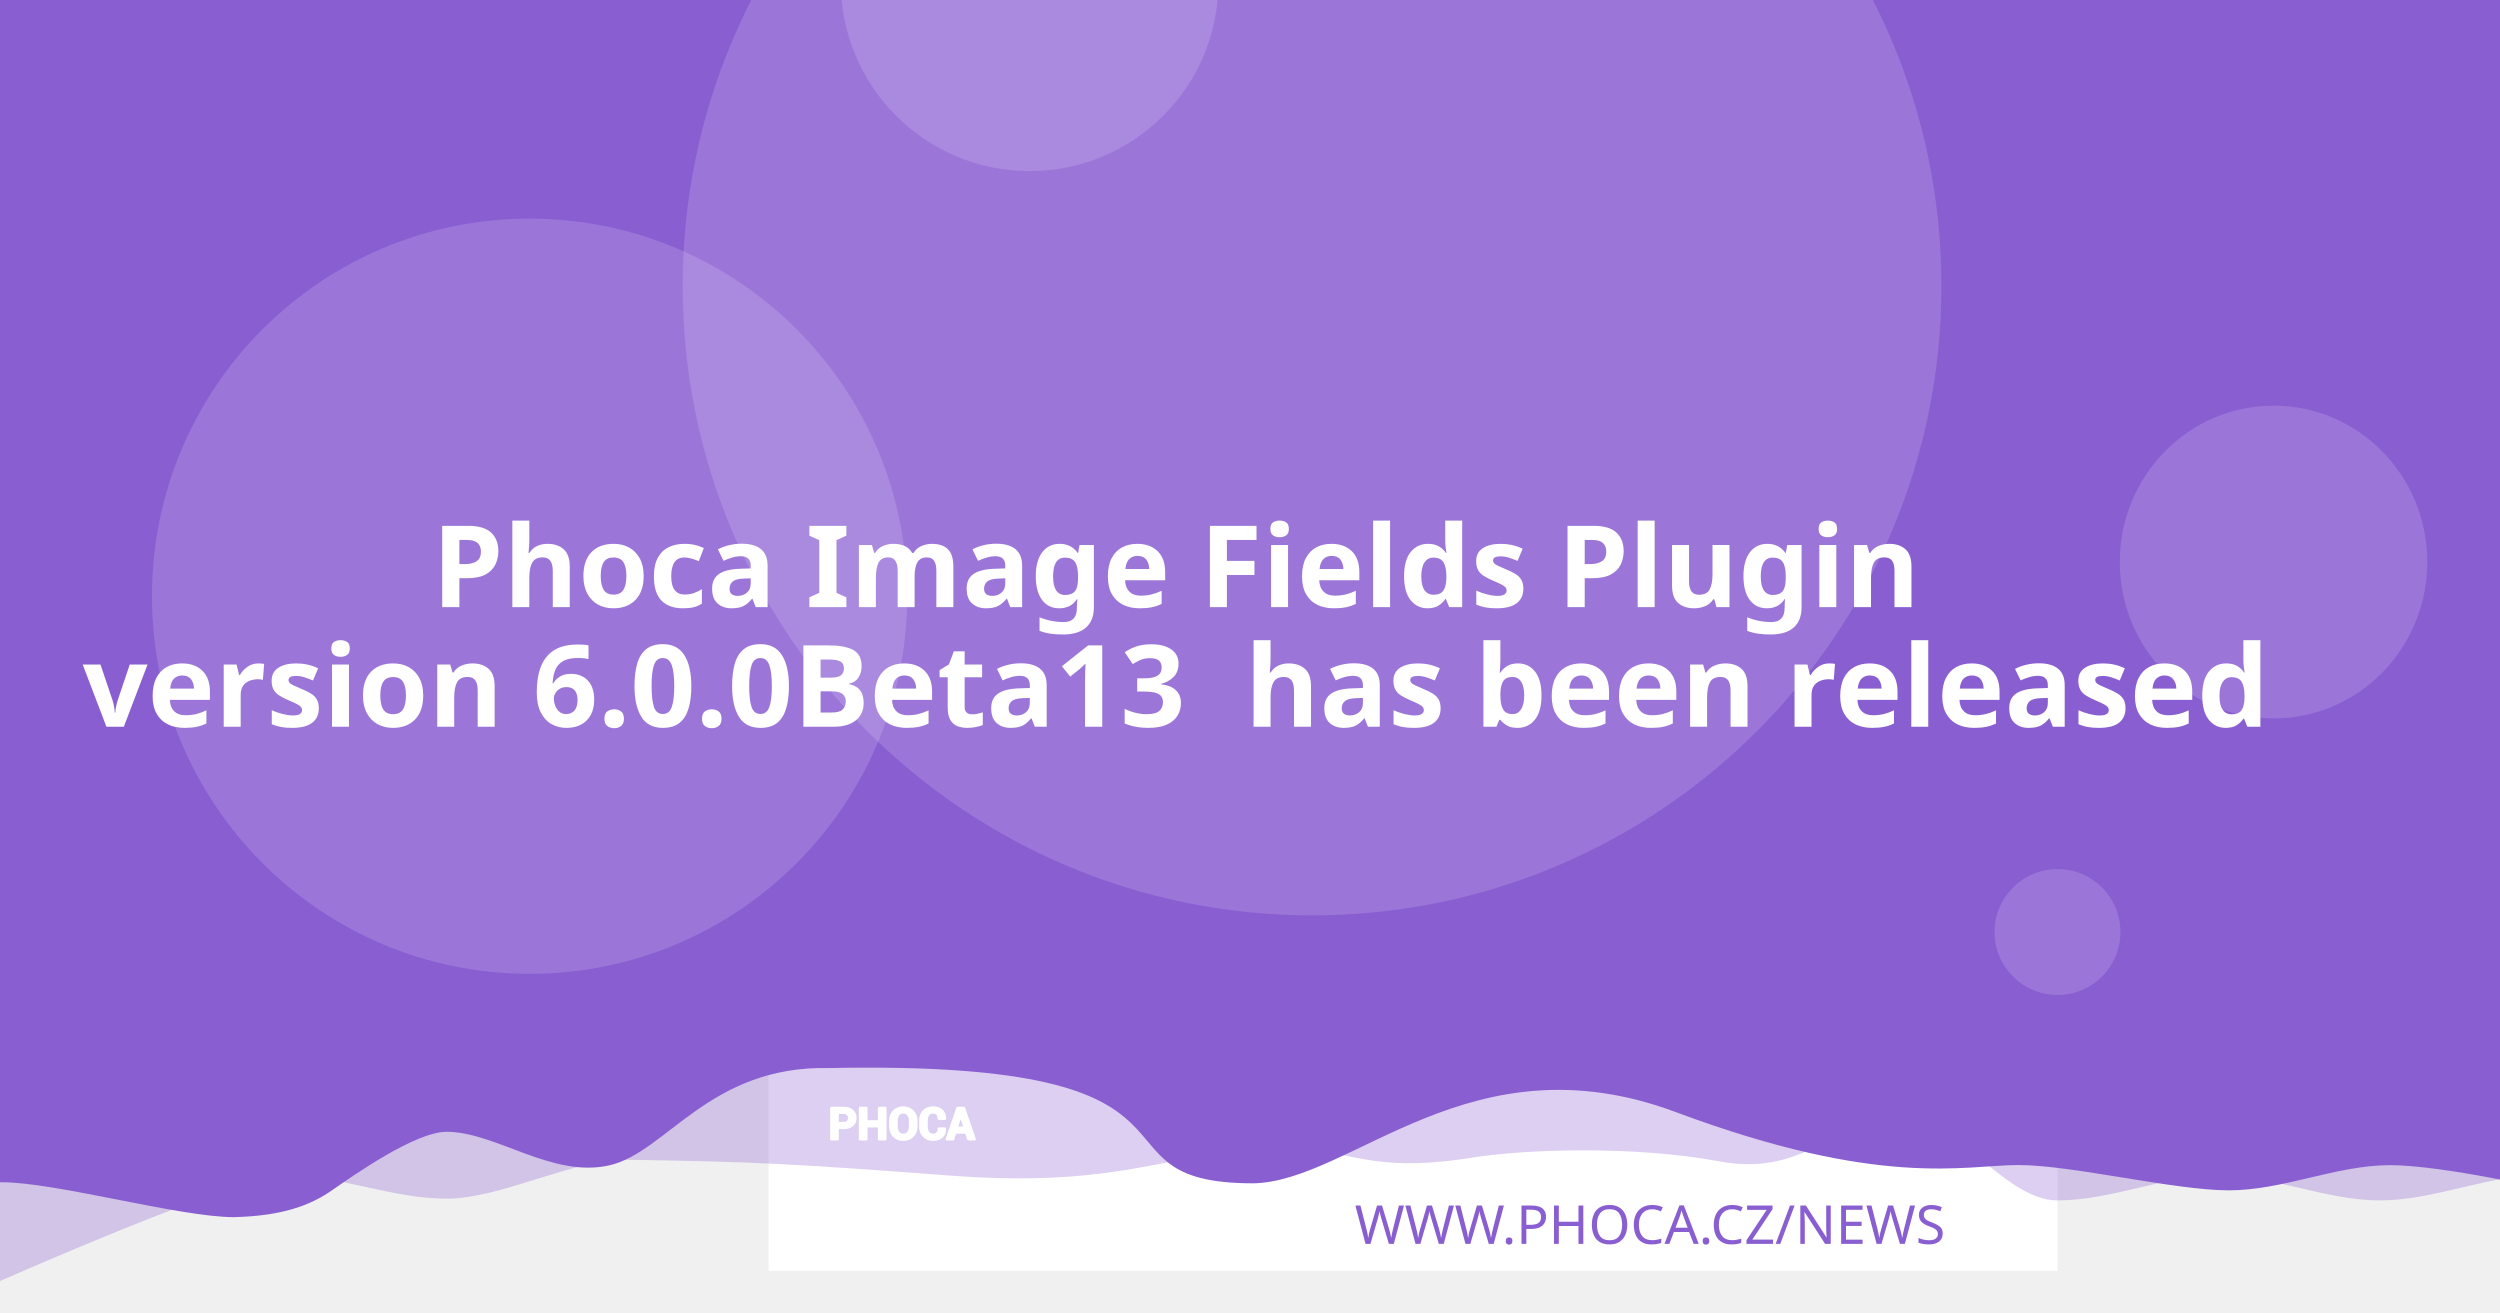
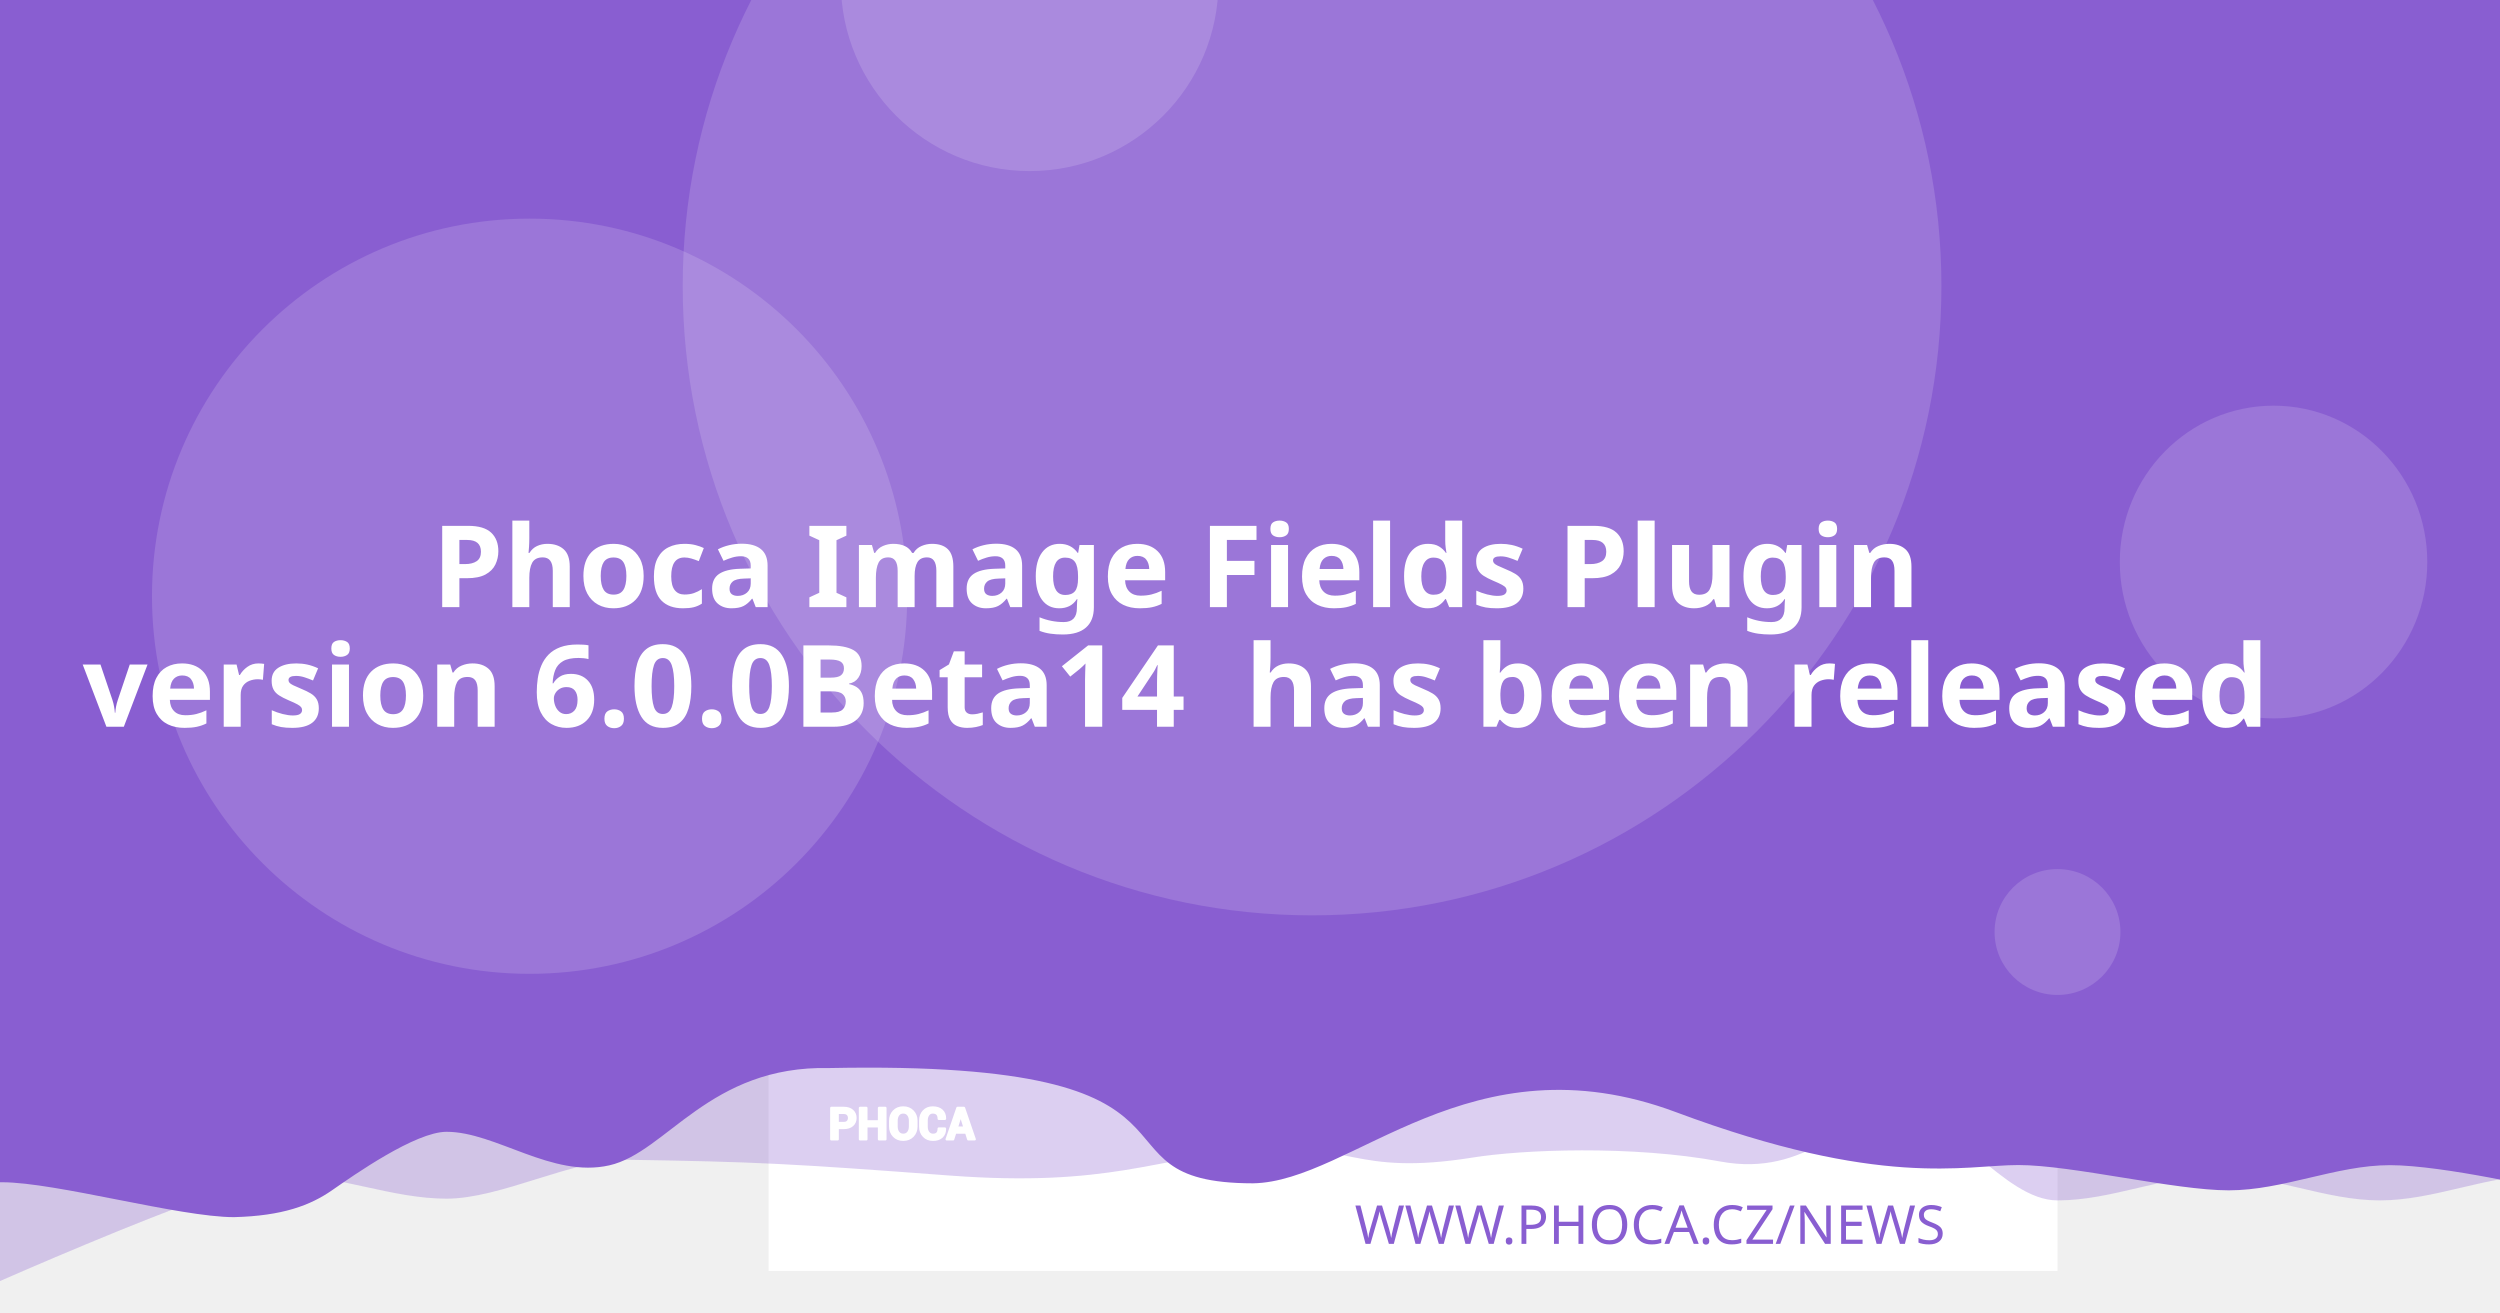
<svg xmlns="http://www.w3.org/2000/svg" version="1.1" viewBox="0 0 1200 630">
  <path d="m20.256 108.52a7.714 7.714 0 0 0-7.714 7.714v97.981a7.714 7.714 0 0 0 7.714 7.714h97.976a7.714 7.714 0 0 0 7.714-7.714v-97.981a7.714 7.714 0 0 0-7.714-7.714zm19.435 19.56c0.714-0.04 1.37 0.151 1.984 0.583 0.613 0.434 1.018 0.978 1.215 1.637l2.918 10.039 56.209-2.948c1.002-0.052 1.838 0.296 2.506 1.04 0.665 0.732 0.929 1.612 0.768 2.627l-4.71 30.132c-0.167 0.89-0.688 1.809-1.557 2.747-0.869 0.95-2.001 1.463-3.38 1.537l-39.707 2.079 3.671 12.389 33.562-1.758c0.878-0.049 1.633 0.215 2.28 0.783 0.632 0.583 0.971 1.312 1.019 2.19 0.046 0.878-0.215 1.633-0.783 2.28-0.583 0.635-1.312 0.974-2.189 1.019l-3.139 0.166 0.166 3.134c0.046 0.881-0.215 1.638-0.798 2.27-0.571 0.647-1.294 0.99-2.175 1.034-0.878 0.046-1.635-0.215-2.27-0.798-0.647-0.571-0.984-1.297-1.03-2.175l-0.166-3.134-18.817 0.979 0.161 3.139c0.046 0.881-0.212 1.638-0.783 2.27-0.583 0.647-1.312 0.988-2.189 1.034-0.878 0.049-1.633-0.215-2.28-0.798-0.635-0.571-0.974-1.297-1.02-2.175l-0.166-3.139-1.944 0.101c-0.753 0.039-1.441-0.135-2.079-0.517-0.623-0.383-1.067-0.764-1.341-1.125l-0.347-0.613-15.769-59.624-3.39 0.176c-0.841 0.046-1.586-0.219-2.245-0.798-0.659-0.571-1.009-1.292-1.055-2.17-0.046-0.881 0.225-1.635 0.824-2.27 0.595-0.647 1.308-0.989 2.149-1.034z" fill="#fff" stroke-width="1.208" style="paint-order:stroke fill markers" />
  <rect x="368.92" y="-8.647" width="618.68" height="618.68" fill="#fff" stroke-linejoin="round" stroke-width="6.042" style="paint-order:stroke fill markers" />
  <g stroke-linejoin="round" stroke-width="6.042">
    <path d="m59.586-3.814h1237.4v580.01s-51.556-12.084-77.334-12.084c-25.778 0-51.244 12.084-77.335 12.084-26.091 0-51.556-12.084-77.334-12.084-25.778 0-51.244 12.084-77.335 12.084-26.091 0-50.615-41.931-76.393-41.931s-43.072 31.169-85.504 23.256-95.293-5.729-119.04-1.869c-57.142 9.103-59.508-8.125-105.57-4.001s-68.78 18.359-145.37 12.602c-76.593-5.757-93.029-6.595-155.54-7.579-25.778 0-59.826 18.693-85.917 18.693-26.091 0-51.556-11.254-77.334-11.254-25.778 0-172.34 66.428-172.34 66.428z" fill="#895ED1" opacity=".3" style="paint-order:stroke fill markers" />
    <path d="m-12.915-8.647h1237.4v580.01s-51.556-12.084-77.334-12.084c-25.778 0-51.244 12.084-77.334 12.084-26.091 0-75.228-12.142-101.01-12.142-25.778 0-65.794 11.416-164.41-25.412s-155.37 33.433-202.97 34.185c-85.545-0.05-3.558-59.324-203.25-55.331-57.687-1.357-78.127 40.433-105.69 46.704-27.566 6.271-54.486-16.105-78.151-16.105-14.933 0-44.462 20.77-54.88 28.017-10.418 7.247-23.732 12.357-47.124 12.95-26.091 0-85.565-16.747-111.34-16.747-25.778 0-13.863 3.88-13.863 3.88z" fill="#895ED1" style="paint-order:stroke fill markers" />
    <circle cx="629.79" cy="137.28" r="302.09" fill="#fff" opacity=".15" style="paint-order:stroke fill markers" />
  </g>
  <g transform="matrix(.20516 0 0 .20516 127.07 503.01)" fill="#fff">
    <path d="m1340.4 187.13v26.573h-14.698v-73.229h29.182c8.411 0 15.036 2.146 19.865 6.438 4.823 4.292 7.24 9.938 7.24 16.943 0 7.005-2.417 12.635-7.24 16.891-4.828 4.255-11.453 6.385-19.865 6.385zm0-11.328h14.484c4.088 0 7.193-1.115 9.307-3.333 2.109-2.229 3.156-5.062 3.156-8.51 0-3.521-1.047-6.422-3.141-8.724-2.094-2.281-5.203-3.432-9.323-3.432h-14.484z" />
    <path d="m1452 213.7h-14.646v-30.385h-29.865v30.385h-14.698v-73.229h14.698v31.516h29.865v-31.516h14.646z" />
    <path d="m1524.6 183.68c0 8.974-2.833 16.391-8.516 22.26-5.698 5.854-13.078 8.792-22.162 8.792-9.01 0-16.338-2.938-21.969-8.792-5.63-5.87-8.448-13.286-8.448-22.26v-13.188c0-8.943 2.797-16.359 8.411-22.229 5.615-5.885 12.943-8.823 21.953-8.823 9.083 0 16.479 2.938 22.182 8.823 5.698 5.87 8.547 13.286 8.547 22.229zm-14.677-13.323c0-5.734-1.422-10.422-4.276-14.094-2.849-3.656-6.781-5.49-11.776-5.49-4.995 0-8.87 1.818-11.62 5.474-2.745 3.656-4.12 8.344-4.12 14.109v13.323c0 5.818 1.391 10.552 4.172 14.229 2.781 3.656 6.661 5.49 11.62 5.49 5.031 0 8.964-1.833 11.776-5.49 2.818-3.677 4.224-8.412 4.224-14.229z" />
    <path d="m1591.3 188.73 0.104 0.292c0.136 7.875-2.266 14.125-7.208 18.76-4.948 4.635-11.812 6.953-20.599 6.953-8.823 0-15.984-2.833-21.474-8.5-5.495-5.662-8.26-12.943-8.26-21.87v-14.521c0-8.875 2.698-16.151 8.052-21.849 5.375-5.703 12.344-8.552 20.927-8.552 9.042 0 16.115 2.318 21.214 6.969 5.099 4.656 7.588 10.99 7.453 19.005l-0.104 0.292h-14.281c0-4.823-1.151-8.516-3.469-11.089-2.318-2.557-5.922-3.844-10.812-3.844-4.396 0-7.88 1.781-10.458 5.339-2.588 3.568-3.875 8.099-3.875 13.625v14.594c0 5.594 1.354 10.161 4.068 13.729 2.729 3.557 6.386 5.338 11.021 5.338 4.583 0 7.979-1.234 10.177-3.688 2.198-2.474 3.297-6.13 3.297-10.984z" />
    <path d="m1641.2 197.94h-25.698l-4.995 15.76h-14.828l25.198-73.229h15.036l25.094 73.229h-14.828zm-22.094-11.328h18.474l-9.068-28.99h-0.292z" />
  </g>
  <g fill="none" stroke="#fff" stroke-linecap="round" stroke-linejoin="round" stroke-miterlimit="22.926" stroke-width="1.163">
    <path d="m402.06 541.4v5.452h-3.015v-15.024h5.987c1.726 0 3.085 0.44 4.075 1.321 0.989 0.88 1.485 2.039 1.485 3.476 0 1.437-0.496 2.592-1.485 3.465-0.991 0.873-2.35 1.31-4.075 1.31zm0-2.324h2.971c0.839 0 1.476-0.229 1.909-0.684 0.433-0.457 0.648-1.039 0.648-1.746 0-0.722-0.215-1.317-0.644-1.79-0.43-0.468-1.067-0.704-1.913-0.704h-2.971z" />
    <path d="m424.96 546.85h-3.005v-6.234h-6.127v6.234h-3.015v-15.024h3.015v6.466h6.127v-6.466h3.005z" />
    <path d="m439.85 540.69c0 1.841-0.581 3.363-1.747 4.567-1.169 1.201-2.683 1.804-4.547 1.804-1.849 0-3.352-0.603-4.507-1.804-1.155-1.204-1.733-2.726-1.733-4.567v-2.706c0-1.835 0.574-3.356 1.726-4.561 1.152-1.207 2.655-1.81 4.504-1.81 1.863 0 3.381 0.603 4.551 1.81 1.169 1.204 1.753 2.726 1.753 4.561zm-3.011-2.733c0-1.177-0.292-2.138-0.877-2.892-0.584-0.75-1.391-1.126-2.416-1.126-1.025 0-1.82 0.373-2.384 1.123-0.563 0.75-0.845 1.712-0.845 2.895v2.733c0 1.194 0.285 2.165 0.856 2.919 0.571 0.75 1.367 1.126 2.384 1.126 1.032 0 1.839-0.376 2.416-1.126 0.578-0.754 0.867-1.726 0.867-2.919z" />
    <path d="m453.53 541.73 0.021 0.06c0.028 1.616-0.465 2.898-1.479 3.849-1.015 0.951-2.423 1.427-4.226 1.427-1.81 0-3.279-0.581-4.406-1.744-1.127-1.161-1.695-2.655-1.695-4.487v-2.979c0-1.821 0.553-3.313 1.652-4.482 1.103-1.17 2.533-1.754 4.293-1.754 1.855 0 3.306 0.475 4.352 1.43 1.046 0.955 1.557 2.255 1.529 3.899l-0.021 0.06h-2.93c0-0.989-0.236-1.747-0.712-2.275-0.475-0.525-1.215-0.789-2.218-0.789-0.902 0-1.617 0.365-2.146 1.095-0.531 0.732-0.795 1.662-0.795 2.795v2.994c0 1.148 0.278 2.085 0.835 2.817 0.56 0.73 1.31 1.095 2.261 1.095 0.94 0 1.637-0.253 2.088-0.757 0.451-0.508 0.676-1.258 0.676-2.253z" />
    <path d="m463.77 543.62h-5.272l-1.025 3.233h-3.042l5.17-15.024h3.085l5.148 15.024h-3.042zm-4.533-2.324h3.79l-1.86-5.947h-0.06z" />
  </g>
  <text x="953.817" y="597.071" fill="#895ED1" font-family="sans-serif" font-size="25.778px" stroke-width="1.208" style="line-height:1.25" xml:space="preserve">
    <tspan x="953.817" y="597.071" fill="#895ED1" font-family="Montserrat" font-size="25.778px" font-weight="300" stroke-width="1.208" text-align="end" text-anchor="end">WWW.PHOCA.CZ/NEWS</tspan>
  </text>
  <text x="600" y="234.034" fill="#ffffff" font-family="Rubik" font-size="54.666px" font-weight="600" stroke-width="1.577" style="line-height:1.05" xml:space="preserve">
    <tspan x="600" y="234.034" text-align="center" text-anchor="middle" />
    <tspan x="600" y="291.433" font-size="54.666px" text-align="center" text-anchor="middle">Phoca Image Fields Plugin</tspan>
-     <tspan x="600" y="348.833" font-size="54.666px" text-align="center" text-anchor="middle">version 6.0.0Beta13
+     <tspan x="600" y="348.833" font-size="54.666px" text-align="center" text-anchor="middle">version 6.0.0Beta14
 has been released</tspan>
    <tspan x="600" y="406.232" font-size="54.666px" />
  </text>
  <g fill="#fff" stroke-linejoin="round">
    <circle cx="254.2" cy="286.19" r="181.25" opacity=".15" stroke-width="6.042" style="paint-order:stroke fill markers" />
    <circle cx="494.23" cy="-8.506" r="90.626" opacity=".15" stroke-width="6.042" style="paint-order:stroke fill markers" />
    <ellipse cx="1091.3" cy="269.78" rx="73.793" ry="75.059" opacity=".15" stroke-width="7.442" style="paint-order:stroke fill markers" />
    <circle cx="987.6" cy="447.37" r="30.209" opacity=".15" stroke-width="6.042" style="paint-order:stroke fill markers" />
  </g>
</svg>
